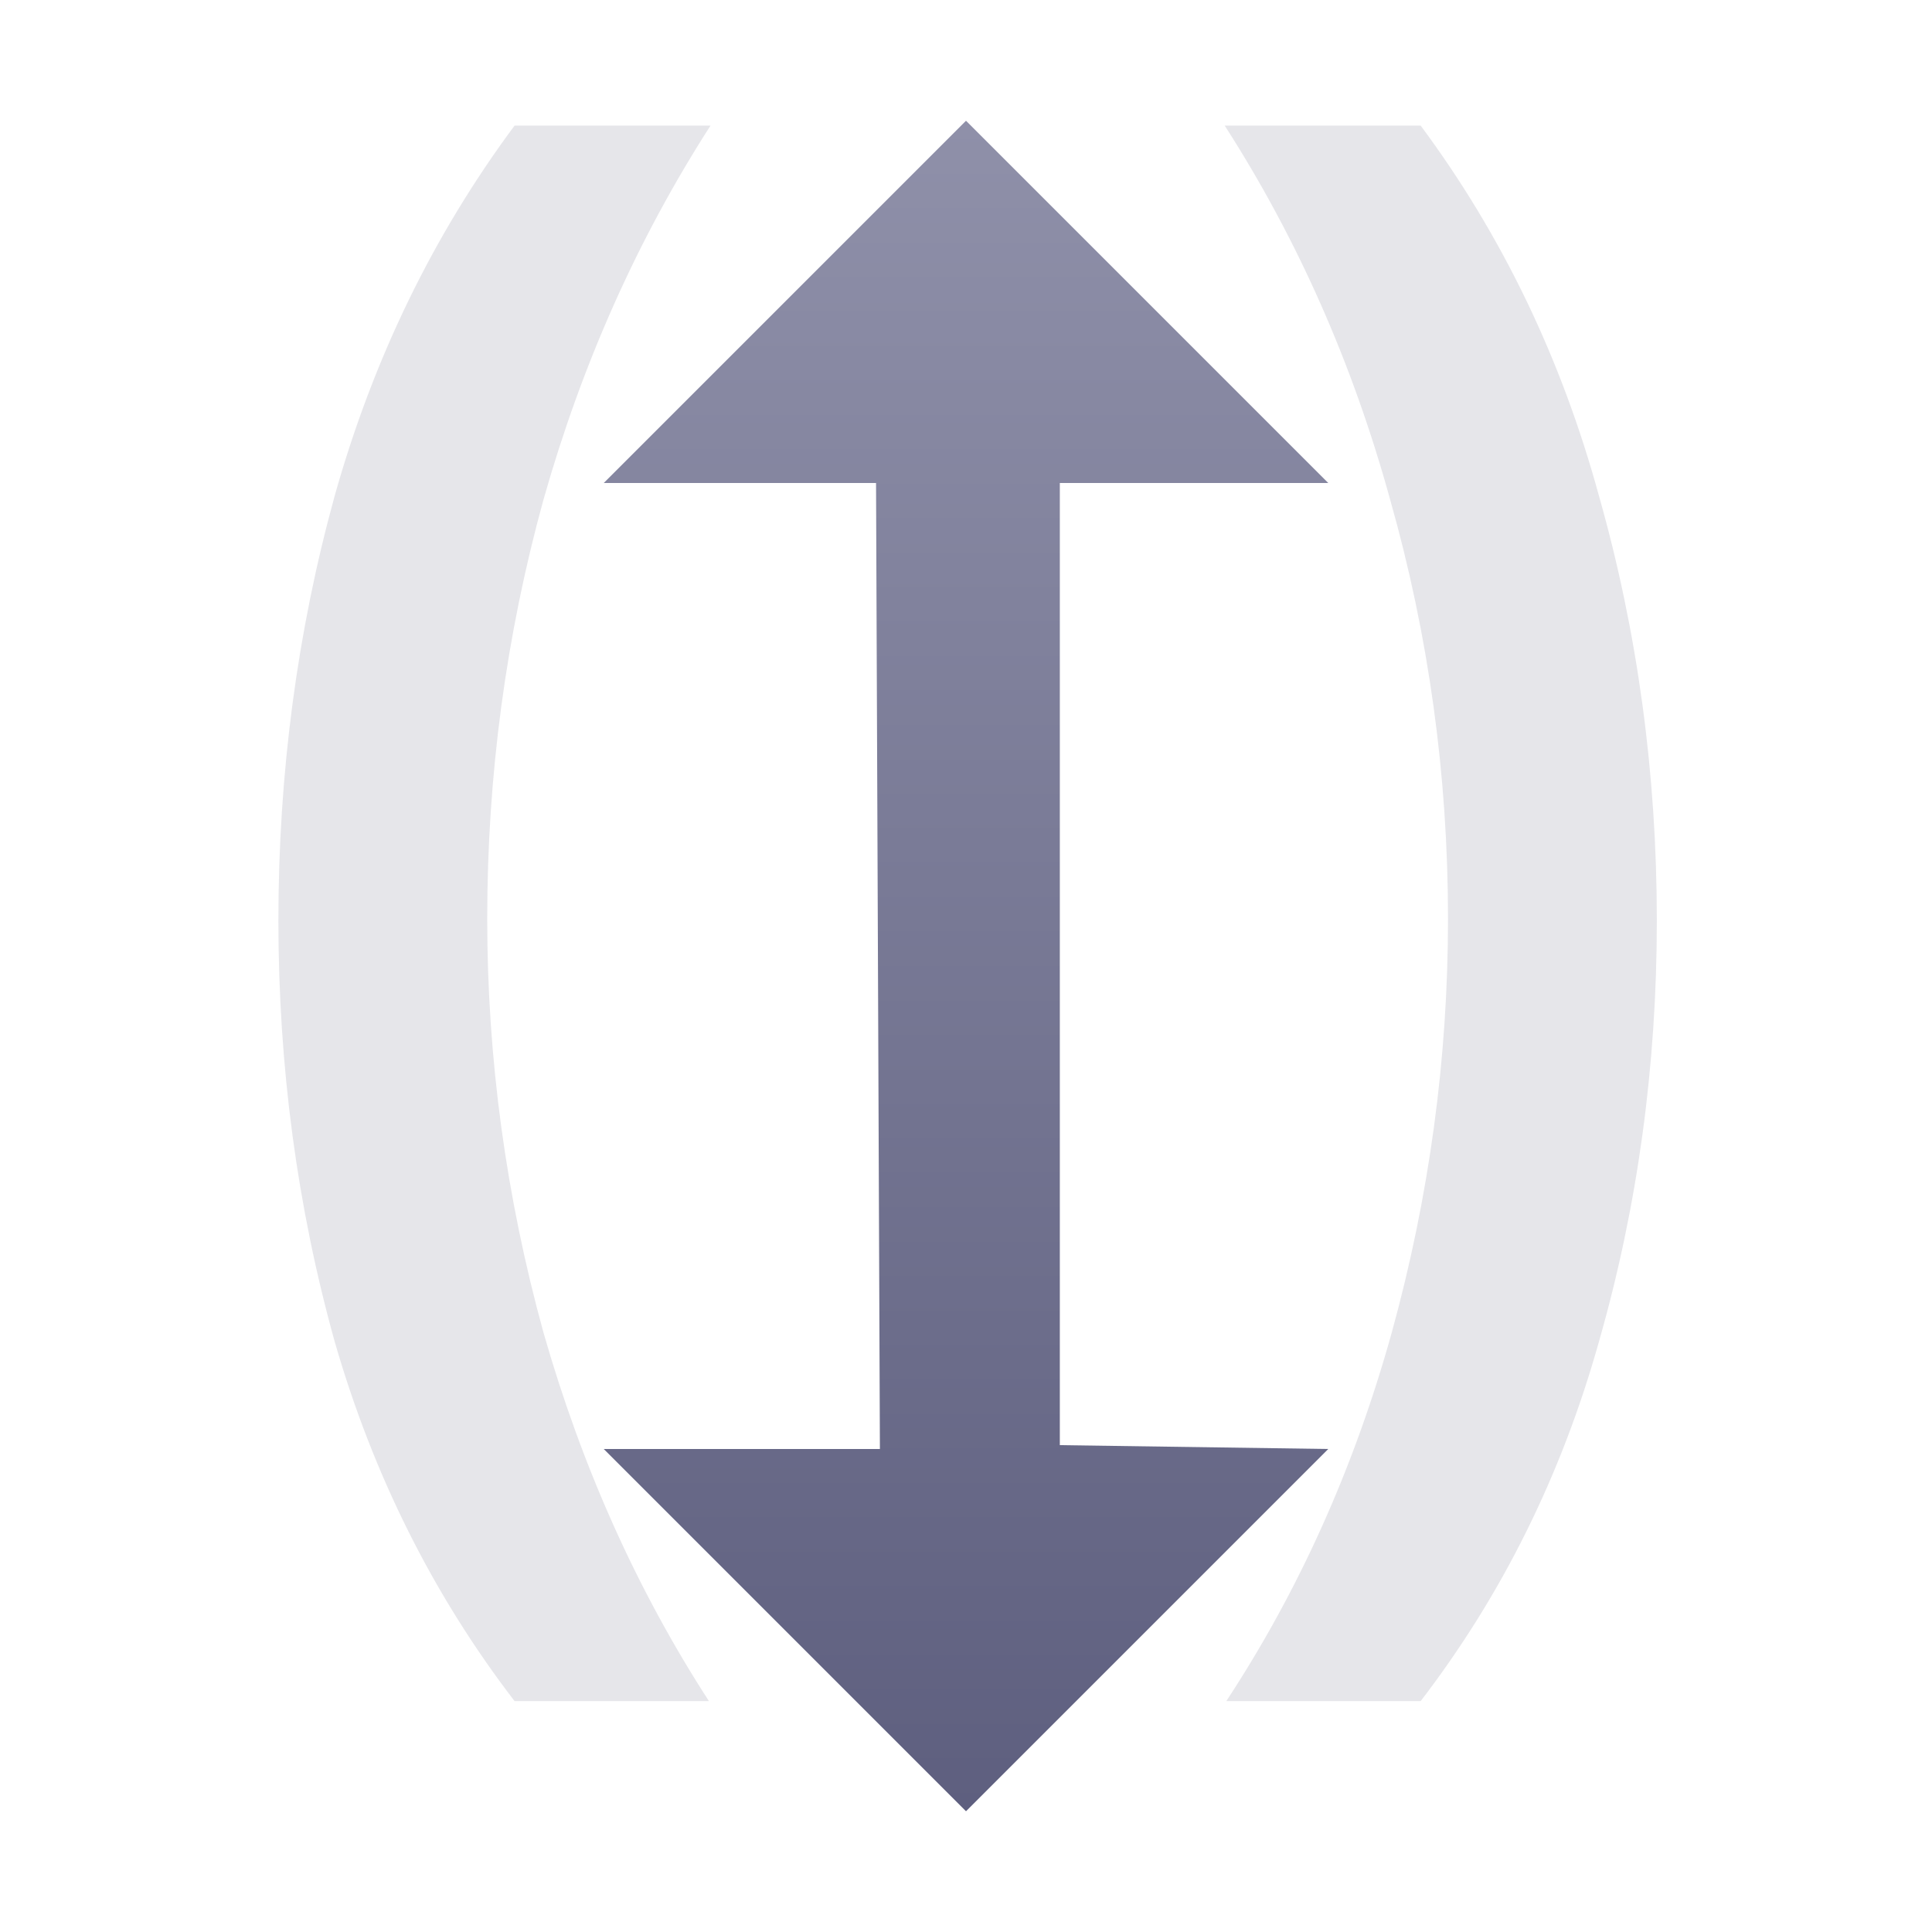
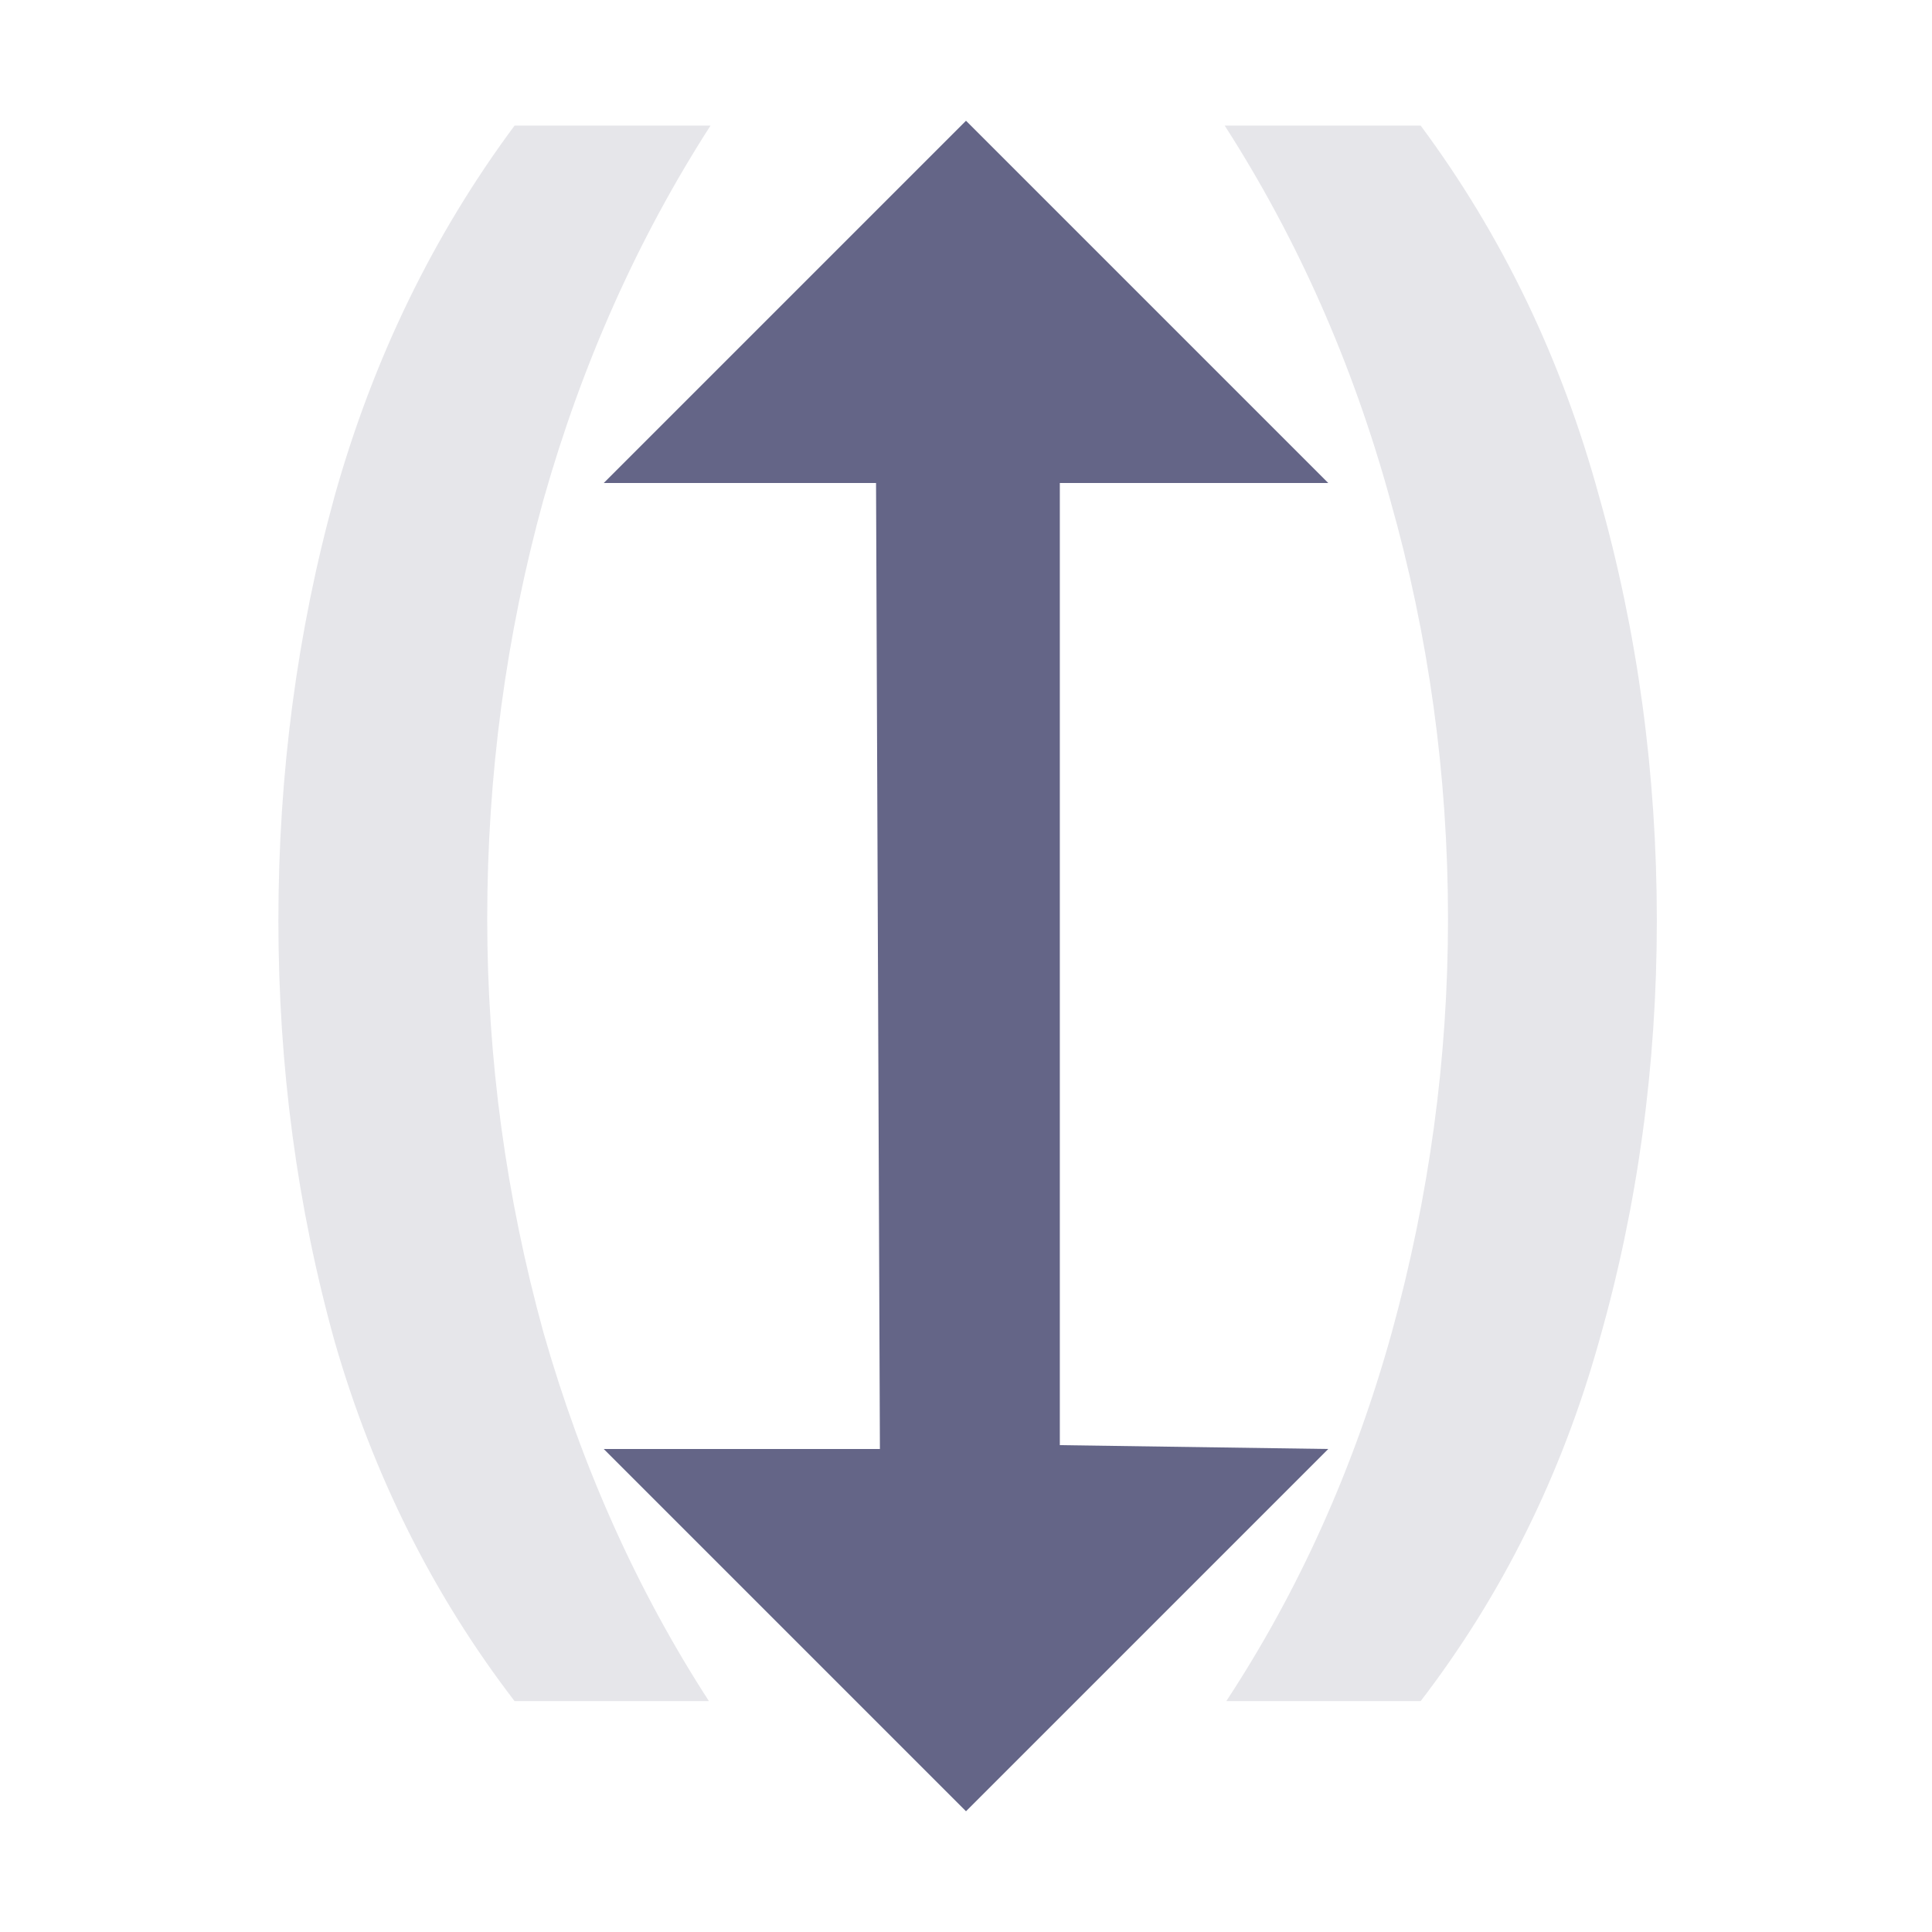
<svg xmlns="http://www.w3.org/2000/svg" fill="#E6E6EA" id="svg3039" width="16" height="16" version="1.1">
-   <defs>
-     <linearGradient id="cg0" x1="0" y1="0" x2="0" y2="1">
-       <stop offset="0" stop-color="#8F90A9" />
-       <stop offset="1" stop-color="#5E5F7F" />
-     </linearGradient>
-   </defs>
  <g id="layer1">
    <path id="text5570" transform="scale(.94297 1.0605)" d="m2.445 7.189q0-1.721 0.494-3.316 0.508-1.608 1.58-2.892h1.721q-0.959 1.326-1.467 2.921-0.494 1.594-0.494 3.273 0 1.637 0.494 3.231 0.508 1.58 1.453 2.878h-1.707q-1.072-1.242-1.58-2.808-0.494-1.58-0.494-3.287zm12.106 0q0 1.707-0.508 3.287-0.494 1.566-1.566 2.808h-1.707q0.959-1.298 1.453-2.878 0.494-1.594 0.494-3.231 0-1.679-0.508-3.273-0.494-1.594-1.453-2.921h1.721q1.072 1.284 1.566 2.892 0.508 1.594 0.508 3.316z" fill="#E6E6EA" aria-label="( )" />
-     <path id="path6086" d="m8 1-3 3h2.255l0.032 8h-2.287l3 3 3-3-2.223-0.032v-7.968h2.223z" fill="url(#cg0)" />
+     <path id="path6086" d="m8 1-3 3h2.255l0.032 8h-2.287l3 3 3-3-2.223-0.032v-7.968h2.223z" fill="#646587" />
  </g>
</svg>
